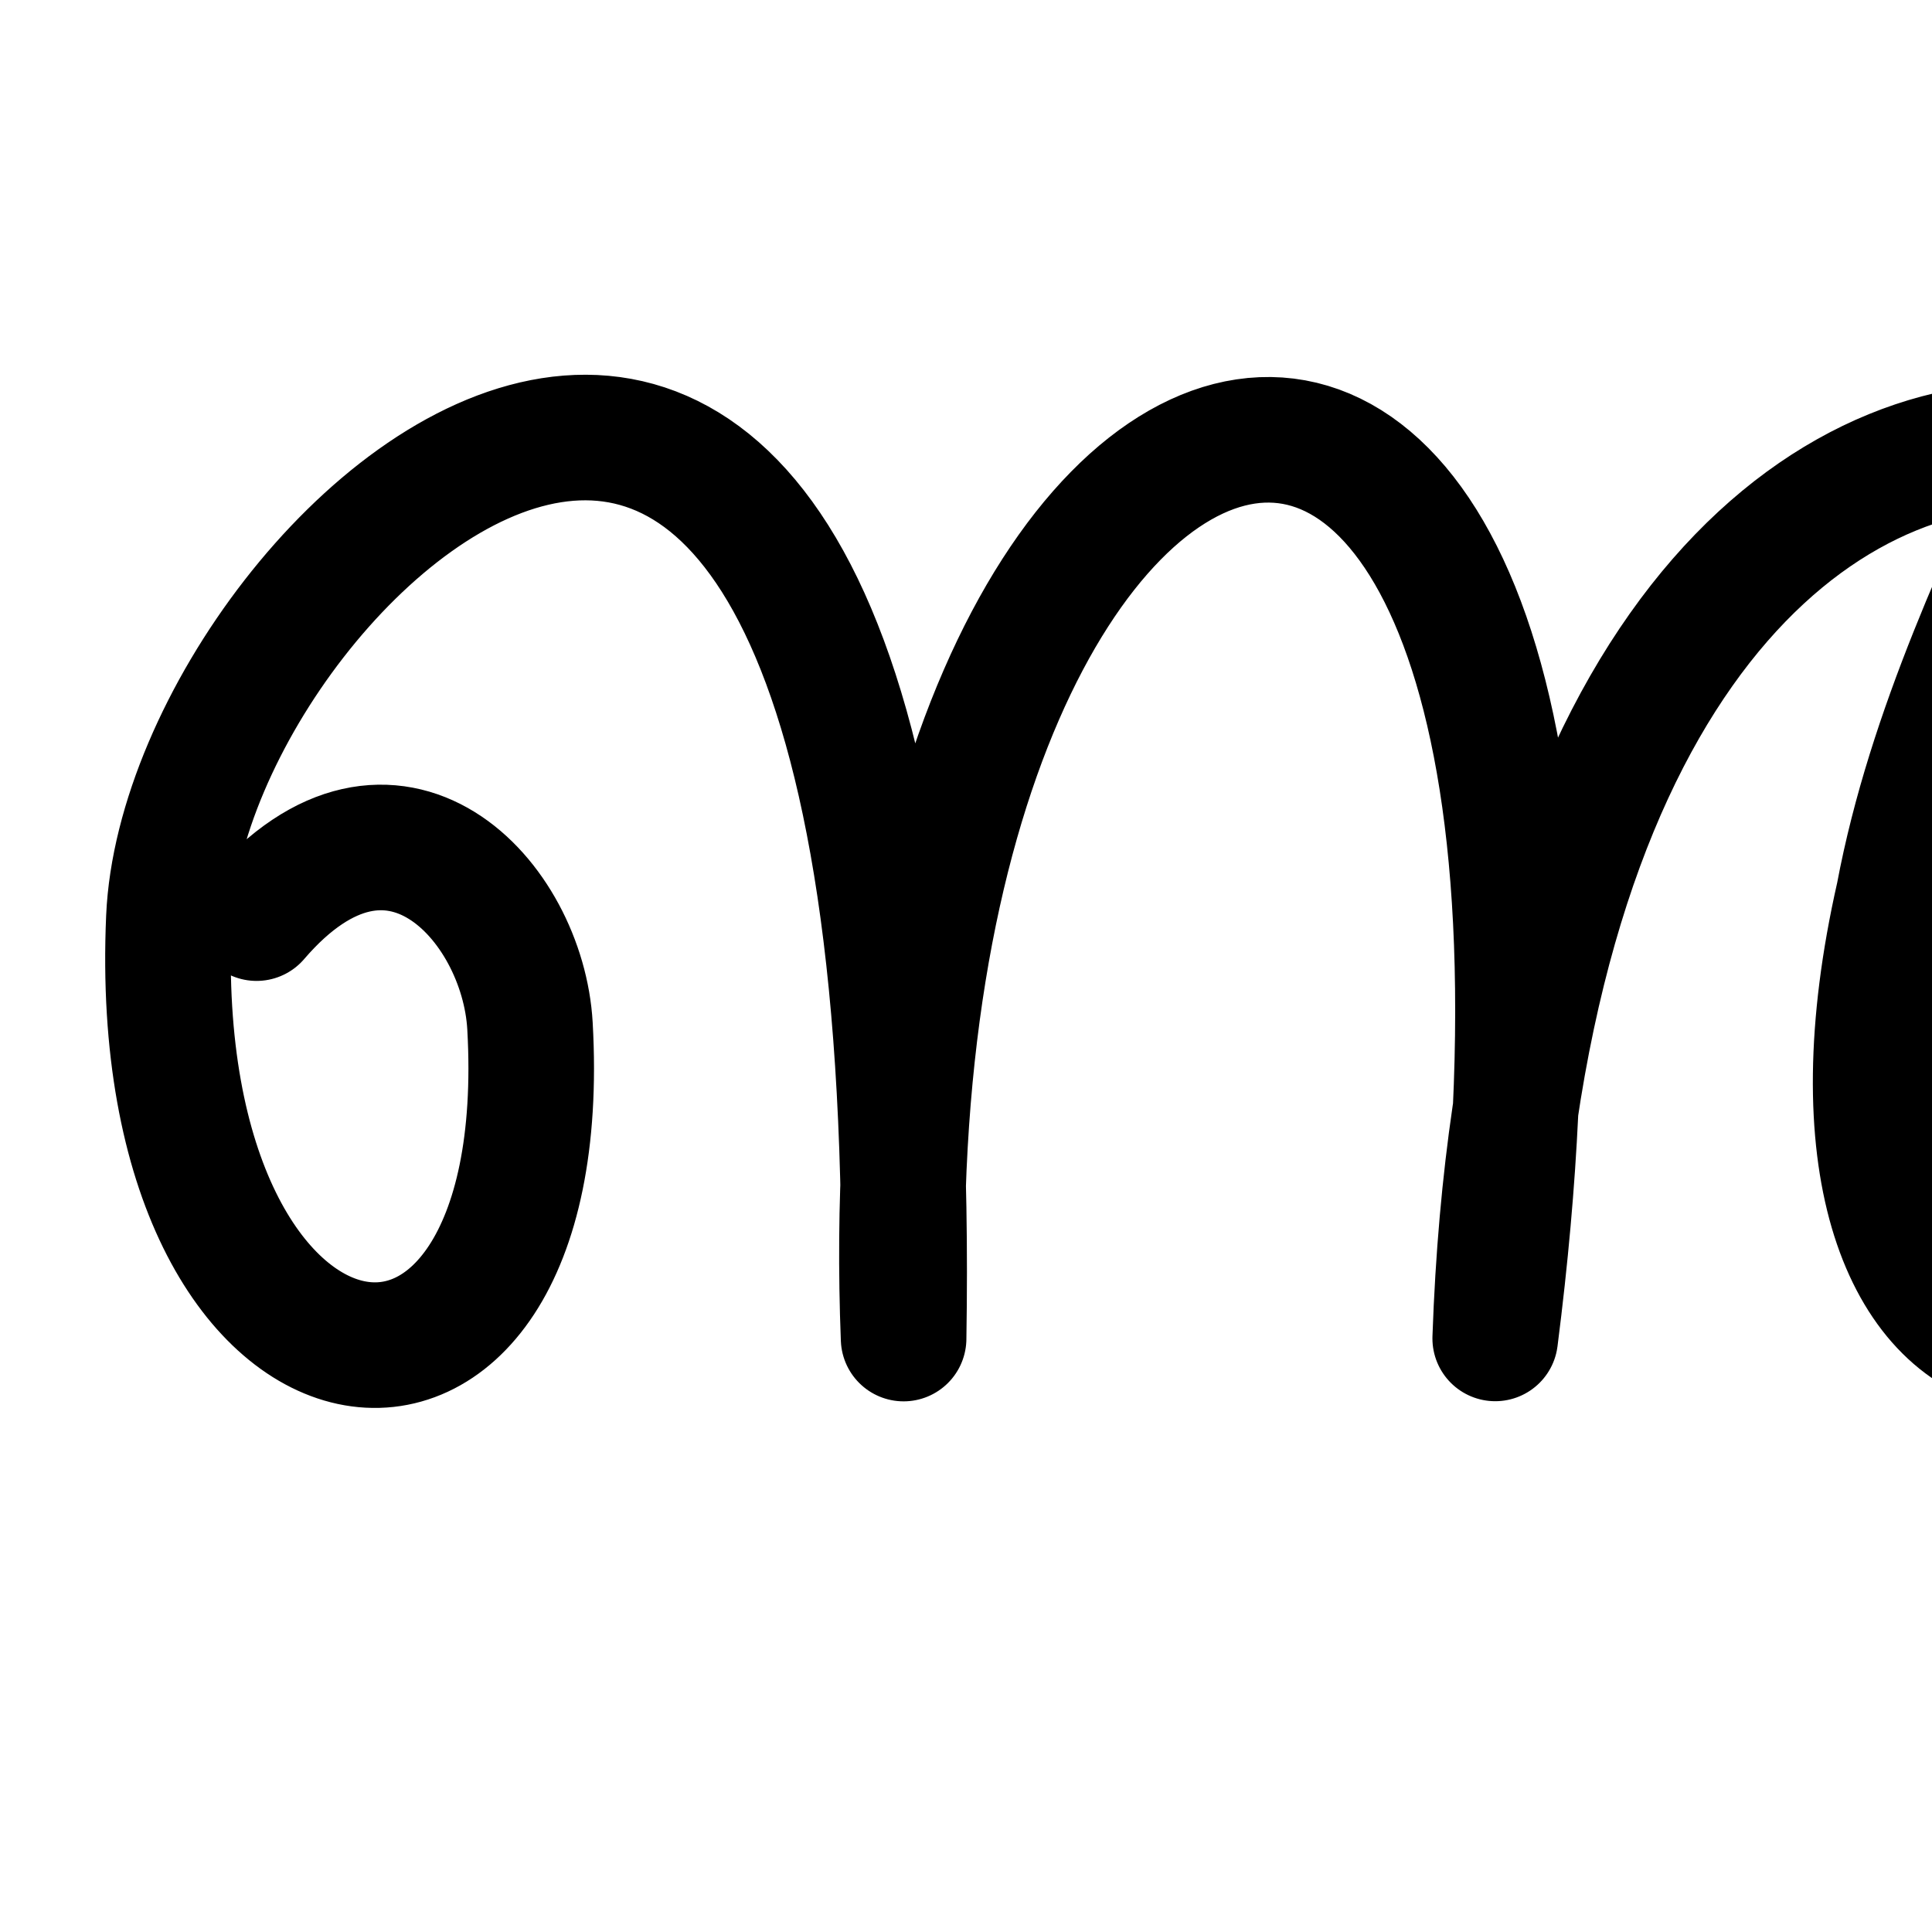
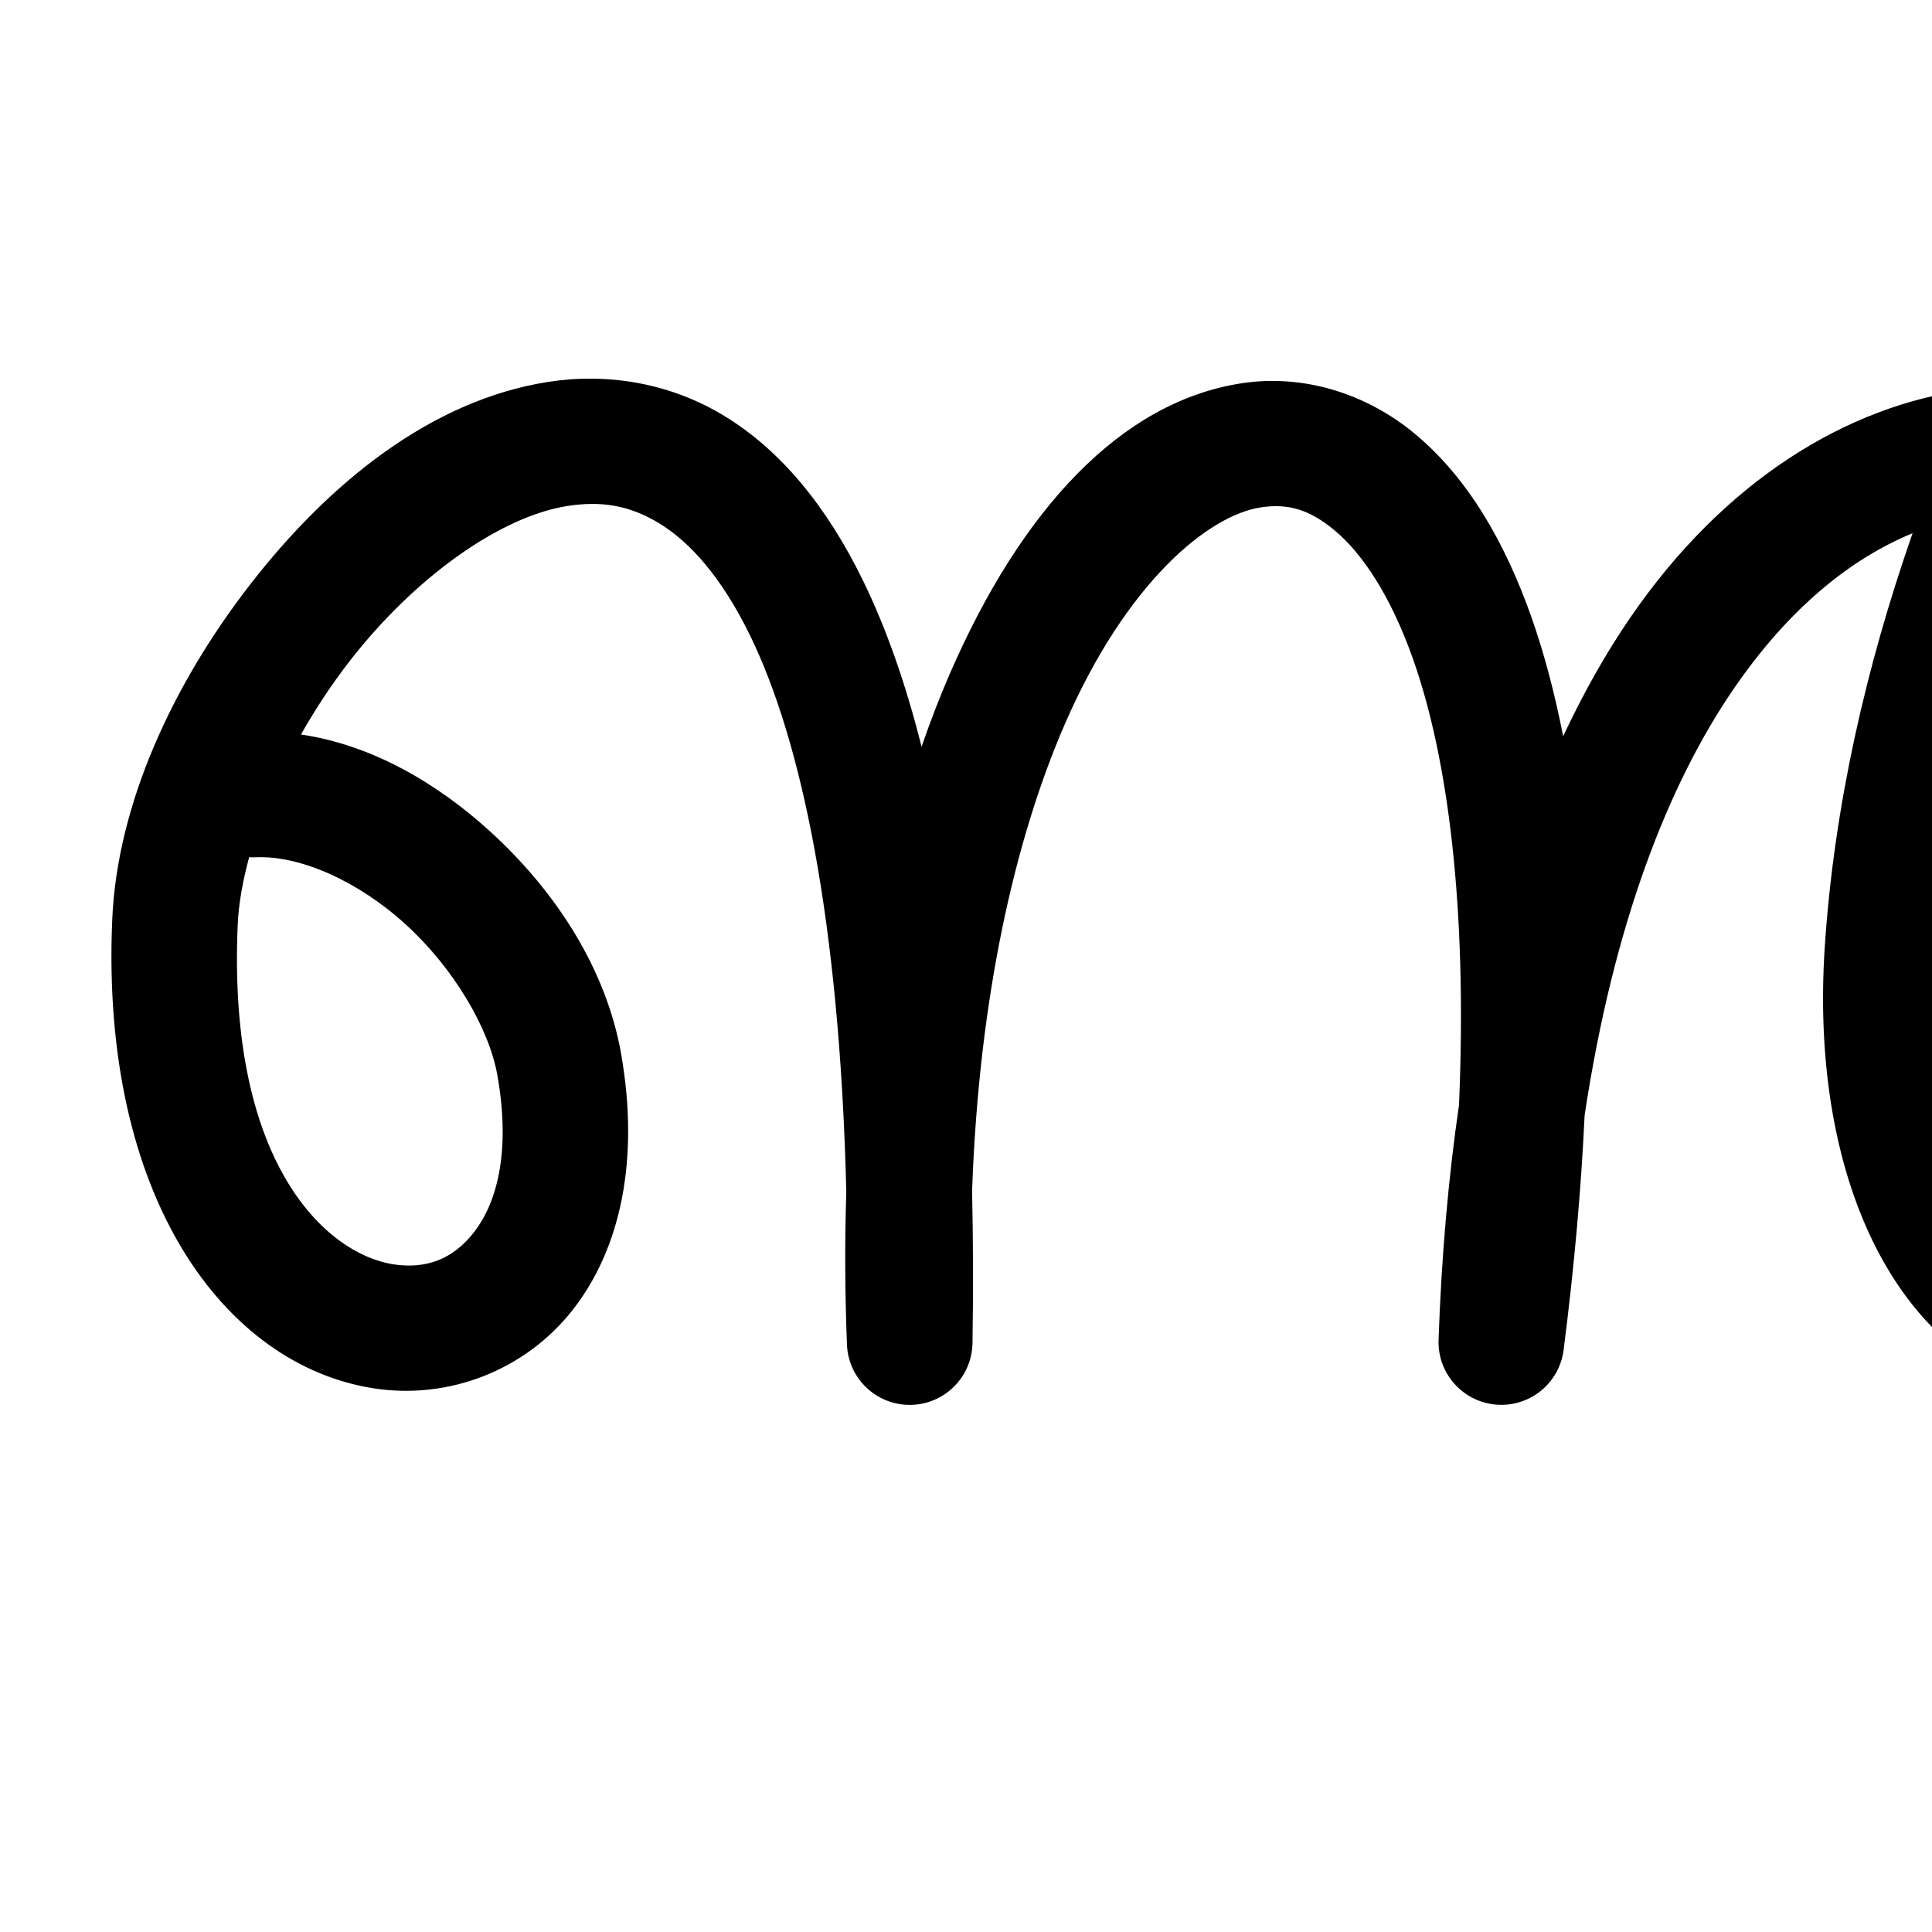
<svg xmlns="http://www.w3.org/2000/svg" version="1.1" width="2000" height="2000" id="svg2992">
  <defs id="defs5498" />
  <g transform="translate(0,1000)" id="layer1">
-     <path style="fill:none;stroke:#000000;stroke-width:130;stroke-linecap:round;stroke-linejoin:round;stroke-miterlimit:4;stroke-dasharray:none;stroke-opacity:1" d="M 265.583,-49.556 C 406.741,-214.04 541.323,-67.701 548.641,62.123 575.994,547.385 151.457,487.916 174.822,-49.489 191.951,-443.457 960,-1120 935.405,385.673 890.936,-745.019 1720,-960 1547.838,385.531 1594.134,-950.683 2680,-640 2421.615,72.735 2242.192,567.657 1840,480 1965.494,-72.98 2029.962,-415.879 2280,-720 2255.817,-956.057" id="path5869-2" />
+     <path style="fill:none;stroke:#000000;stroke-width:130;stroke-linecap:round;stroke-linejoin:round;stroke-miterlimit:4;stroke-dasharray:none;stroke-opacity:1" d="m -2440,-163.412 c 138.463,-5.577 291.924,142.924 316.017,279.467 67.389,381.923 -421.154,389.838 -397.788,-147.566 17.129,-393.968 785.178,-1070.511 760.583,435.162 -44.47,-1130.692 784.595,-1345.673 612.433,-0.142 46.295,-1336.214 1092.162,-1025.531 873.776,-312.796 -154.227,503.343 -501.615,327.265 -474.098,-91.783 21.687,-330.262 172.483,-660.952 341.258,-916.036" id="path5869-2" />
+     <path style="color:#000000;font-style:normal;font-variant:normal;font-weight:normal;font-stretch:normal;font-size:medium;line-height:normal;font-family:sans-serif;text-indent:0;text-align:start;text-decoration:none;text-decoration-line:none;text-decoration-style:solid;text-decoration-color:#000000;letter-spacing:normal;word-spacing:normal;text-transform:none;direction:ltr;block-progression:tb;writing-mode:lr-tb;baseline-shift:baseline;text-anchor:start;clip-rule:nonzero;display:inline;overflow:visible;visibility:visible;opacity:1;isolation:auto;mix-blend-mode:normal;color-interpolation:sRGB;color-interpolation-filters:linearRGB;solid-color:#000000;solid-opacity:1;fill:#000000;fill-opacity:1;fill-rule:nonzero;stroke:none;stroke-width:130;stroke-linecap:round;stroke-linejoin:round;stroke-miterlimit:4;stroke-dasharray:none;stroke-dashoffset:0;stroke-opacity:1;color-rendering:auto;image-rendering:auto;shape-rendering:auto;text-rendering:auto;enable-background:accumulate" d="m 2293.613,-996.932 a 65.007,65.007 0 0 0 -52.73,29.875 c -73.603,111.242 -143.959,236.477 -202.428,370.252 -126.621,16.765 -253.788,94.553 -351.154,236.676 -24.98,36.462 -48.058,77.321 -69.133,122.307 -8.643,-44.091 -19.283,-84.465 -31.957,-120.793 -29.091,-83.382 -68.548,-147.631 -119.992,-191.027 -51.444,-43.396 -117.077,-63.121 -179.99,-53.732 -125.826,18.778 -229.173,131.101 -302.971,300.768 -10.389,23.885 -20.115,49.194 -29.256,75.621 -16.521,-65.821 -36.559,-122.291 -59.832,-170.369 -38.324,-79.168 -86.534,-136.733 -143.881,-171.779 -57.347,-35.046 -122.652,-45.034 -183.352,-35.449 -121.398,19.17 -226.79,105.13 -307.605,209.168 C 178.516,-291.378 121.362,-167.164 116.199,-48.418 103.663,239.912 232.638,412.914 386.426,437.145 463.32,449.26 543.374,419.36 593.148,355.613 642.923,291.867 662.126,199.43 642.938,90.678 l 0,-0.002 C 627.488,3.119 575.461,-77.231 507.598,-139.094 c -55.241,-50.356 -122.542,-89.692 -196.029,-100.559 14.858,-26.258 31.757,-51.978 50.43,-76.016 67.242,-86.565 155.536,-149.505 225.217,-160.508 34.84,-5.502 64.424,-0.892 95.283,17.967 30.859,18.859 64.172,54.511 94.662,117.496 51.968,107.355 91.953,292.28 98.922,574.1 -1.634,50.867 -1.472,103.787 0.689,158.734 a 65.007,65.007 0 0 0 129.941,-1.492 c 0.906,-55.451 0.674,-107.749 -0.418,-157.682 7.159,-202.401 44.859,-365.725 96.174,-483.703 63.765,-146.601 148.586,-215.93 202.947,-224.043 27.18,-4.056 49.646,1.464 76.982,24.523 27.336,23.06 57.34,66.473 81.068,134.484 35.103,100.614 55.64,253.273 46.906,459.438 -10.888,74.903 -18.144,155.917 -21.18,243.527 a 65.007,65.007 0 0 0 129.435,10.5 c 11.149,-87.136 18.254,-168.007 21.754,-243.01 29.991,-198.625 86.87,-343.093 154.164,-441.32 57.731,-84.268 121.694,-135.164 185.344,-161.355 -48.103,137.991 -81.327,282.546 -90.918,428.6 -14.969,227.964 66.42,409.851 213.605,457.844 73.593,23.996 158.663,3.001 225.465,-56.232 66.802,-59.234 121.165,-153.141 162.035,-286.527 106,-345.946 -68.687,-630.023 -311.598,-685.857 50.639,-109.17 109.419,-212.339 170.818,-305.137 a 65.007,65.007 0 0 0 -55.685,-101.609 z m -167.103,528.918 c 179.186,23.236 332.928,219.945 239.273,525.6 -36.243,118.286 -83.138,191.122 -123.988,227.344 -40.85,36.222 -69.823,39.393 -98.916,29.906 -58.186,-18.973 -136.733,-134.646 -124.186,-325.73 10.076,-153.452 50.259,-309.055 107.816,-457.119 z M 257.957,-112.658 a 65.007,65.007 0 0 0 7.568,0.109 c 45.086,-1.816 104.986,24.401 154.492,69.529 49.506,45.129 86.255,107.3 94.898,156.285 14.505,82.208 -2.089,133.982 -24.232,162.342 -22.144,28.359 -50.128,38.462 -84.025,33.121 -67.795,-10.682 -171.409,-102.425 -160.58,-351.5 0.93,-21.398 5.091,-45.073 11.879,-69.887 z" id="path5869-2-4" />
  </g>
</svg>
